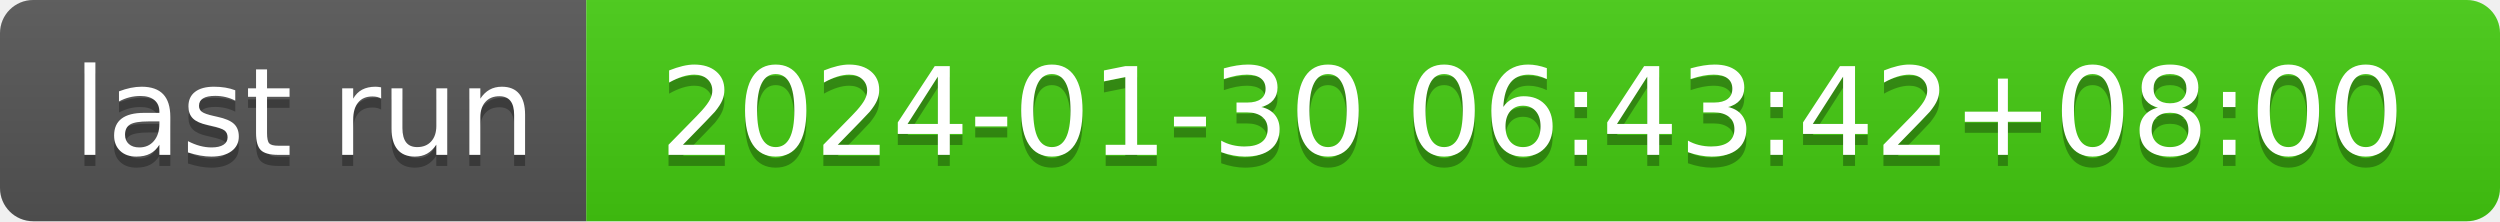
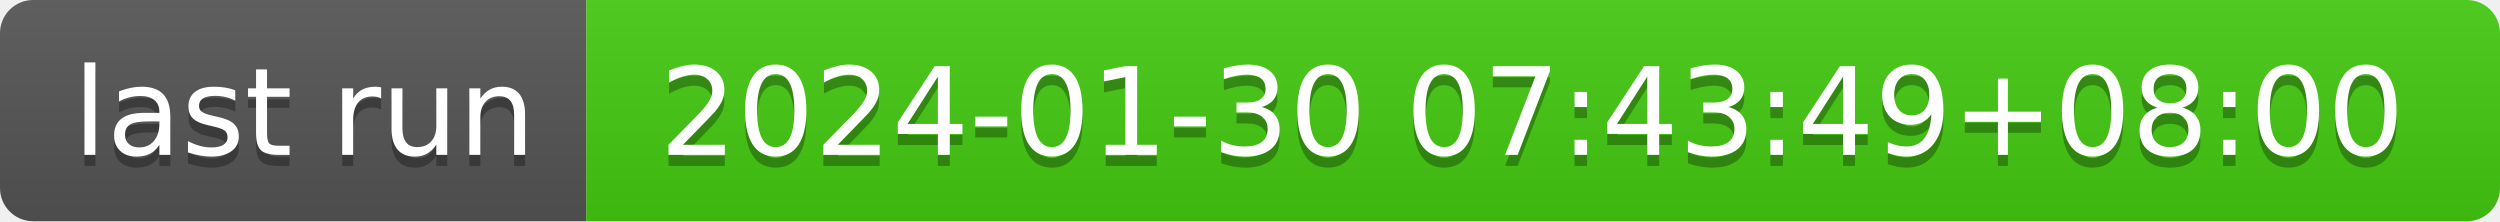
- <svg xmlns="http://www.w3.org/2000/svg" width="226" height="20" role="img" aria-label="last run: 2024-01-30 06:43:42+08:00">
+ <svg xmlns="http://www.w3.org/2000/svg" width="226" height="20" role="img" aria-label="last run: 2024-01-30 07:43:49+08:00">
  <linearGradient id="s" x2="0" y2="100%">
    <stop offset="0" stop-color="#bbb" stop-opacity=".1" />
    <stop offset="1" stop-opacity=".1" />
  </linearGradient>
  <clipPath id="r">
    <rect width="226" height="20" rx="3" fill="#fff" />
  </clipPath>
  <g clip-path="url(#r)">
    <rect width="53" height="20" fill="#555" />
    <rect x="53" width="173" height="20" fill="#4c1" />
    <rect width="226" height="20" fill="url(#s)" />
  </g>
  <g fill="#fff" text-anchor="middle" font-family="Verdana,Geneva,DejaVu Sans,sans-serif" text-rendering="geometricPrecision" font-size="110">
    <text aria-hidden="true" x="275" y="150" fill="#010101" fill-opacity=".3" transform="scale(.1)" textLength="430">last run</text>
    <text x="275" y="140" transform="scale(.1)" fill="#fff" textLength="430">last run</text>
-     <text aria-hidden="true" x="1385" y="150" fill="#010101" fill-opacity=".3" transform="scale(.1)" textLength="1630">2024-01-30 06:43:42+08:00</text>
-     <text x="1385" y="140" transform="scale(.1)" fill="#fff" textLength="1630">2024-01-30 06:43:42+08:00</text>
+     <text aria-hidden="true" x="1385" y="150" fill="#010101" fill-opacity=".3" transform="scale(.1)" textLength="1630">2024-01-30 07:43:49+08:00</text>
+     <text x="1385" y="140" transform="scale(.1)" fill="#fff" textLength="1630">2024-01-30 07:43:49+08:00</text>
  </g>
</svg>
